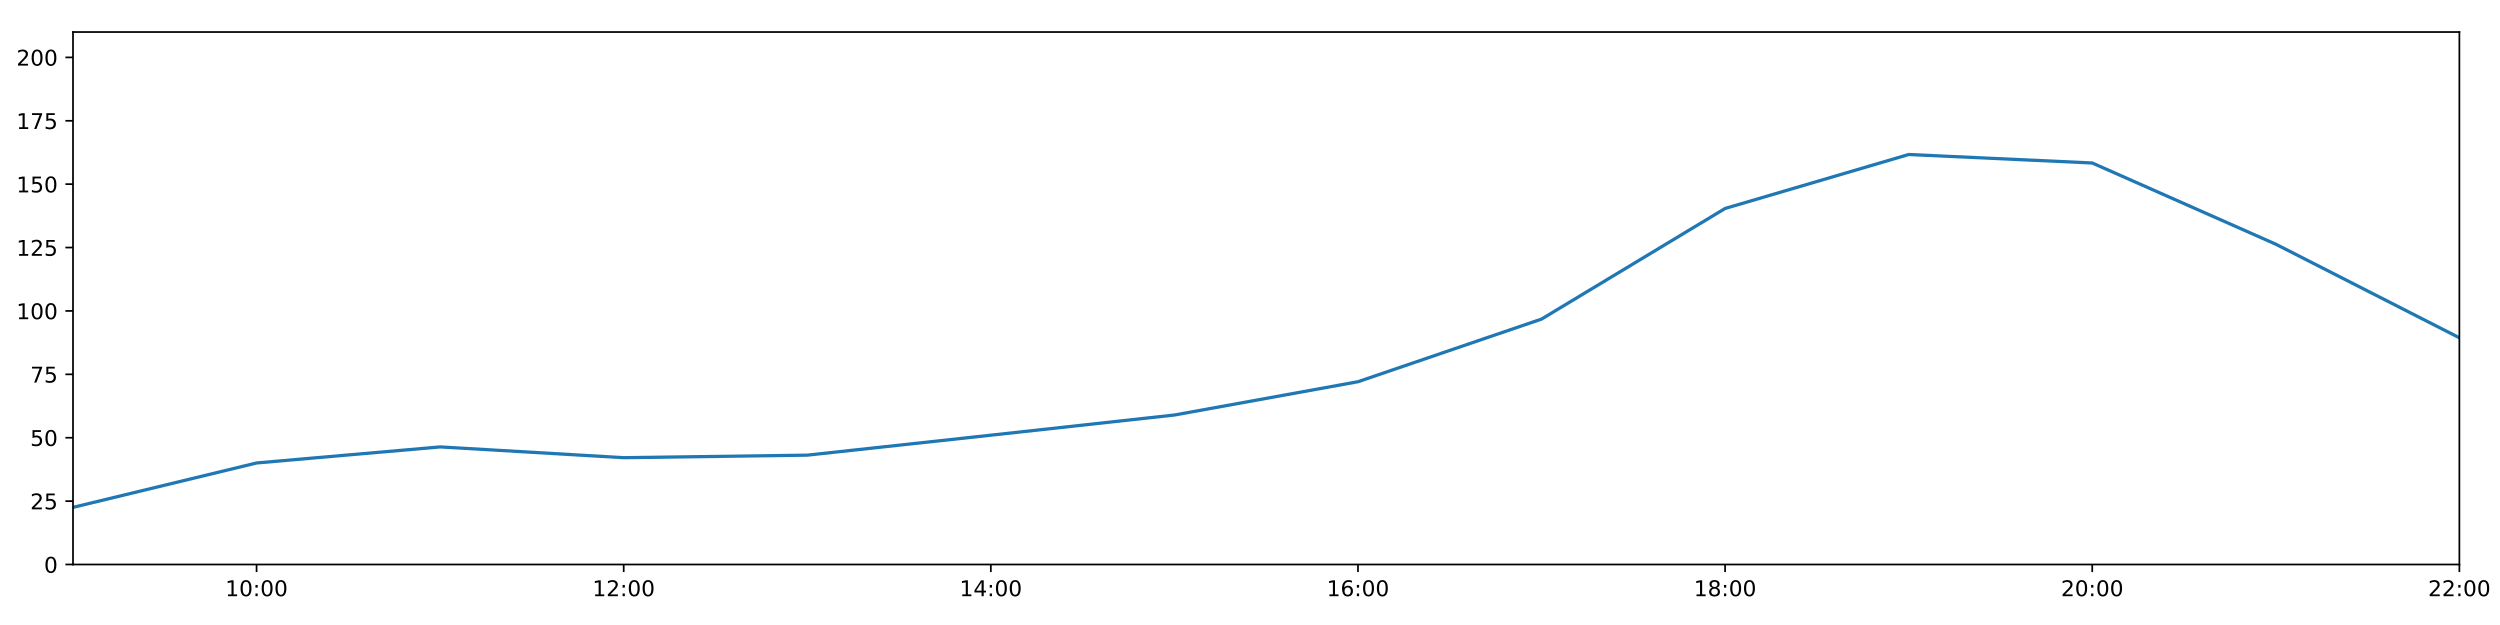
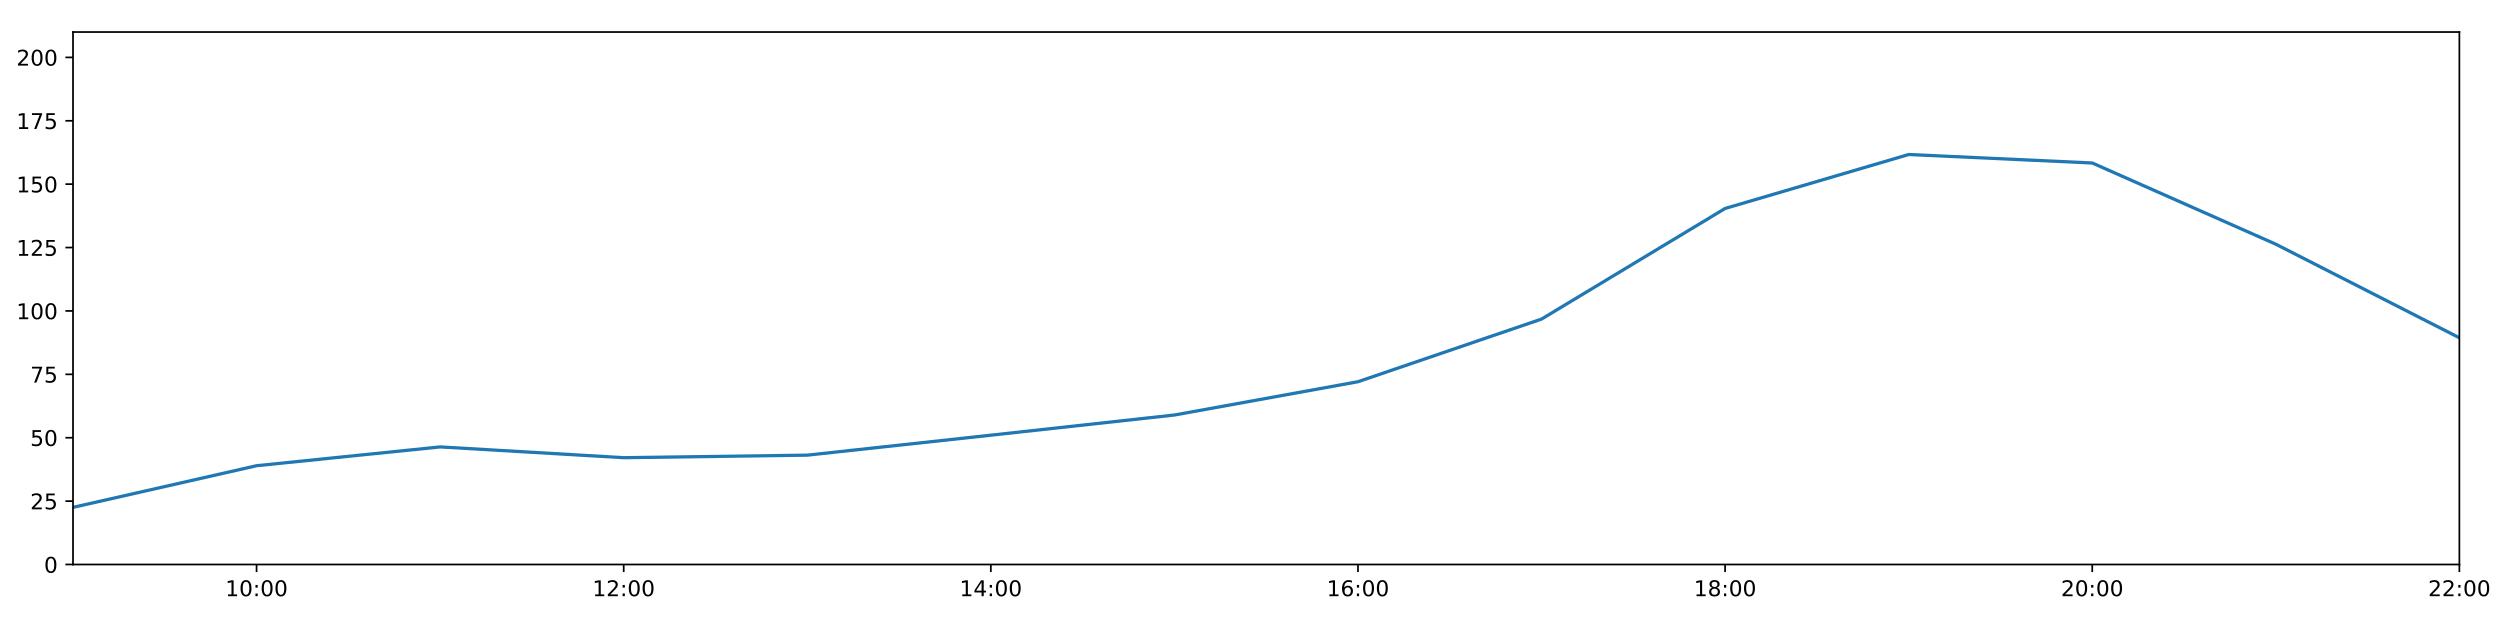
<svg xmlns="http://www.w3.org/2000/svg" xmlns:xlink="http://www.w3.org/1999/xlink" height="288pt" version="1.1" viewBox="0 0 1152 288" width="1152pt">
  <defs>
    <style type="text/css">
*{stroke-linecap:butt;stroke-linejoin:round;}
  </style>
  </defs>
  <g id="figure_1">
    <g id="patch_1">
      <path d="M 0 288  L 1152 288  L 1152 0  L 0 0  z " style="fill:#ffffff;" />
    </g>
    <g id="axes_1">
      <g id="patch_2">
        <path d="M 33.64 260.12  L 1133.28 260.12  L 1133.28 14.76  L 33.64 14.76  z " style="fill:#ffffff;" />
      </g>
      <g id="matplotlib.axis_1">
        <g id="xtick_1">
          <g id="line2d_1">
            <defs>
-               <path d="M 0 0  L 0 3.5  " id="mc56fd22705" style="stroke:#000000;stroke-width:0.8;" />
-             </defs>
-             <g>
-               <use style="stroke:#000000;stroke-width:0.8;" x="118.228" xlink:href="#mc56fd22705" y="260.12" />
+               <path d="M 0 0  L 0 3.5  " id="m5eba518041" style="stroke:#000000;stroke-width:0.8;" />
+             </defs>
+             <g>
+               <use style="stroke:#000000;stroke-width:0.8;" x="118.228" xlink:href="#m5eba518041" y="260.12" />
            </g>
          </g>
          <g id="text_1">
            <defs>
              <path d="M 12.406 8.297  L 28.516 8.297  L 28.516 63.922  L 10.984 60.406  L 10.984 69.391  L 28.422 72.906  L 38.281 72.906  L 38.281 8.297  L 54.391 8.297  L 54.391 0  L 12.406 0  z " id="DejaVuSans-49" />
              <path d="M 31.781 66.406  Q 24.172 66.406 20.328 58.906  Q 16.5 51.422 16.5 36.375  Q 16.5 21.391 20.328 13.891  Q 24.172 6.391 31.781 6.391  Q 39.453 6.391 43.281 13.891  Q 47.125 21.391 47.125 36.375  Q 47.125 51.422 43.281 58.906  Q 39.453 66.406 31.781 66.406  z M 31.781 74.219  Q 44.047 74.219 50.516 64.516  Q 56.984 54.828 56.984 36.375  Q 56.984 17.969 50.516 8.266  Q 44.047 -1.422 31.781 -1.422  Q 19.531 -1.422 13.062 8.266  Q 6.594 17.969 6.594 36.375  Q 6.594 54.828 13.062 64.516  Q 19.531 74.219 31.781 74.219  z " id="DejaVuSans-48" />
              <path d="M 11.719 12.406  L 22.016 12.406  L 22.016 0  L 11.719 0  z M 11.719 51.703  L 22.016 51.703  L 22.016 39.312  L 11.719 39.312  z " id="DejaVuSans-58" />
            </defs>
            <g transform="translate(103.8183 274.7184)scale(0.1 -0.1)">
              <use xlink:href="#DejaVuSans-49" />
              <use x="63.623" xlink:href="#DejaVuSans-48" />
              <use x="127.246" xlink:href="#DejaVuSans-58" />
              <use x="160.938" xlink:href="#DejaVuSans-48" />
              <use x="224.561" xlink:href="#DejaVuSans-48" />
            </g>
          </g>
        </g>
        <g id="xtick_2">
          <g id="line2d_2">
            <g>
-               <use style="stroke:#000000;stroke-width:0.8;" x="287.403" xlink:href="#mc56fd22705" y="260.12" />
+               <use style="stroke:#000000;stroke-width:0.8;" x="287.403" xlink:href="#m5eba518041" y="260.12" />
            </g>
          </g>
          <g id="text_2">
            <defs>
              <path d="M 19.188 8.297  L 53.609 8.297  L 53.609 0  L 7.328 0  L 7.328 8.297  Q 12.938 14.109 22.625 23.891  Q 32.328 33.688 34.812 36.531  Q 39.547 41.844 41.422 45.531  Q 43.312 49.219 43.312 52.781  Q 43.312 58.594 39.234 62.25  Q 35.156 65.922 28.609 65.922  Q 23.969 65.922 18.812 64.312  Q 13.672 62.703 7.812 59.422  L 7.812 69.391  Q 13.766 71.781 18.938 73  Q 24.125 74.219 28.422 74.219  Q 39.75 74.219 46.484 68.547  Q 53.219 62.891 53.219 53.422  Q 53.219 48.922 51.531 44.891  Q 49.859 40.875 45.406 35.406  Q 44.188 33.984 37.641 27.219  Q 31.109 20.453 19.188 8.297  z " id="DejaVuSans-50" />
            </defs>
            <g transform="translate(272.9937 274.7184)scale(0.1 -0.1)">
              <use xlink:href="#DejaVuSans-49" />
              <use x="63.623" xlink:href="#DejaVuSans-50" />
              <use x="127.246" xlink:href="#DejaVuSans-58" />
              <use x="160.938" xlink:href="#DejaVuSans-48" />
              <use x="224.561" xlink:href="#DejaVuSans-48" />
            </g>
          </g>
        </g>
        <g id="xtick_3">
          <g id="line2d_3">
            <g>
-               <use style="stroke:#000000;stroke-width:0.8;" x="456.578" xlink:href="#mc56fd22705" y="260.12" />
+               <use style="stroke:#000000;stroke-width:0.8;" x="456.578" xlink:href="#m5eba518041" y="260.12" />
            </g>
          </g>
          <g id="text_3">
            <defs>
              <path d="M 37.797 64.312  L 12.891 25.391  L 37.797 25.391  z M 35.203 72.906  L 47.609 72.906  L 47.609 25.391  L 58.016 25.391  L 58.016 17.188  L 47.609 17.188  L 47.609 0  L 37.797 0  L 37.797 17.188  L 4.891 17.188  L 4.891 26.703  z " id="DejaVuSans-52" />
            </defs>
            <g transform="translate(442.1691 274.7184)scale(0.1 -0.1)">
              <use xlink:href="#DejaVuSans-49" />
              <use x="63.623" xlink:href="#DejaVuSans-52" />
              <use x="127.246" xlink:href="#DejaVuSans-58" />
              <use x="160.938" xlink:href="#DejaVuSans-48" />
              <use x="224.561" xlink:href="#DejaVuSans-48" />
            </g>
          </g>
        </g>
        <g id="xtick_4">
          <g id="line2d_4">
            <g>
-               <use style="stroke:#000000;stroke-width:0.8;" x="625.754" xlink:href="#mc56fd22705" y="260.12" />
+               <use style="stroke:#000000;stroke-width:0.8;" x="625.754" xlink:href="#m5eba518041" y="260.12" />
            </g>
          </g>
          <g id="text_4">
            <defs>
              <path d="M 33.016 40.375  Q 26.375 40.375 22.484 35.828  Q 18.609 31.297 18.609 23.391  Q 18.609 15.531 22.484 10.953  Q 26.375 6.391 33.016 6.391  Q 39.656 6.391 43.531 10.953  Q 47.406 15.531 47.406 23.391  Q 47.406 31.297 43.531 35.828  Q 39.656 40.375 33.016 40.375  z M 52.594 71.297  L 52.594 62.312  Q 48.875 64.062 45.094 64.984  Q 41.312 65.922 37.594 65.922  Q 27.828 65.922 22.672 59.328  Q 17.531 52.734 16.797 39.406  Q 19.672 43.656 24.016 45.922  Q 28.375 48.188 33.594 48.188  Q 44.578 48.188 50.953 41.516  Q 57.328 34.859 57.328 23.391  Q 57.328 12.156 50.688 5.359  Q 44.047 -1.422 33.016 -1.422  Q 20.359 -1.422 13.672 8.266  Q 6.984 17.969 6.984 36.375  Q 6.984 53.656 15.188 63.938  Q 23.391 74.219 37.203 74.219  Q 40.922 74.219 44.703 73.484  Q 48.484 72.75 52.594 71.297  z " id="DejaVuSans-54" />
            </defs>
            <g transform="translate(611.3445 274.7184)scale(0.1 -0.1)">
              <use xlink:href="#DejaVuSans-49" />
              <use x="63.623" xlink:href="#DejaVuSans-54" />
              <use x="127.246" xlink:href="#DejaVuSans-58" />
              <use x="160.938" xlink:href="#DejaVuSans-48" />
              <use x="224.561" xlink:href="#DejaVuSans-48" />
            </g>
          </g>
        </g>
        <g id="xtick_5">
          <g id="line2d_5">
            <g>
-               <use style="stroke:#000000;stroke-width:0.8;" x="794.929" xlink:href="#mc56fd22705" y="260.12" />
+               <use style="stroke:#000000;stroke-width:0.8;" x="794.929" xlink:href="#m5eba518041" y="260.12" />
            </g>
          </g>
          <g id="text_5">
            <defs>
              <path d="M 31.781 34.625  Q 24.75 34.625 20.719 30.859  Q 16.703 27.094 16.703 20.516  Q 16.703 13.922 20.719 10.156  Q 24.75 6.391 31.781 6.391  Q 38.812 6.391 42.859 10.172  Q 46.922 13.969 46.922 20.516  Q 46.922 27.094 42.891 30.859  Q 38.875 34.625 31.781 34.625  z M 21.922 38.812  Q 15.578 40.375 12.031 44.719  Q 8.5 49.078 8.5 55.328  Q 8.5 64.062 14.719 69.141  Q 20.953 74.219 31.781 74.219  Q 42.672 74.219 48.875 69.141  Q 55.078 64.062 55.078 55.328  Q 55.078 49.078 51.531 44.719  Q 48 40.375 41.703 38.812  Q 48.828 37.156 52.797 32.312  Q 56.781 27.484 56.781 20.516  Q 56.781 9.906 50.312 4.234  Q 43.844 -1.422 31.781 -1.422  Q 19.734 -1.422 13.25 4.234  Q 6.781 9.906 6.781 20.516  Q 6.781 27.484 10.781 32.312  Q 14.797 37.156 21.922 38.812  z M 18.312 54.391  Q 18.312 48.734 21.844 45.562  Q 25.391 42.391 31.781 42.391  Q 38.141 42.391 41.719 45.562  Q 45.312 48.734 45.312 54.391  Q 45.312 60.062 41.719 63.234  Q 38.141 66.406 31.781 66.406  Q 25.391 66.406 21.844 63.234  Q 18.312 60.062 18.312 54.391  z " id="DejaVuSans-56" />
            </defs>
            <g transform="translate(780.5199 274.7184)scale(0.1 -0.1)">
              <use xlink:href="#DejaVuSans-49" />
              <use x="63.623" xlink:href="#DejaVuSans-56" />
              <use x="127.246" xlink:href="#DejaVuSans-58" />
              <use x="160.938" xlink:href="#DejaVuSans-48" />
              <use x="224.561" xlink:href="#DejaVuSans-48" />
            </g>
          </g>
        </g>
        <g id="xtick_6">
          <g id="line2d_6">
            <g>
-               <use style="stroke:#000000;stroke-width:0.8;" x="964.105" xlink:href="#mc56fd22705" y="260.12" />
+               <use style="stroke:#000000;stroke-width:0.8;" x="964.105" xlink:href="#m5eba518041" y="260.12" />
            </g>
          </g>
          <g id="text_6">
            <g transform="translate(949.6952 274.7184)scale(0.1 -0.1)">
              <use xlink:href="#DejaVuSans-50" />
              <use x="63.623" xlink:href="#DejaVuSans-48" />
              <use x="127.246" xlink:href="#DejaVuSans-58" />
              <use x="160.938" xlink:href="#DejaVuSans-48" />
              <use x="224.561" xlink:href="#DejaVuSans-48" />
            </g>
          </g>
        </g>
        <g id="xtick_7">
          <g id="line2d_7">
            <g>
-               <use style="stroke:#000000;stroke-width:0.8;" x="1133.28" xlink:href="#mc56fd22705" y="260.12" />
+               <use style="stroke:#000000;stroke-width:0.8;" x="1133.28" xlink:href="#m5eba518041" y="260.12" />
            </g>
          </g>
          <g id="text_7">
            <g transform="translate(1118.871 274.7184)scale(0.1 -0.1)">
              <use xlink:href="#DejaVuSans-50" />
              <use x="63.623" xlink:href="#DejaVuSans-50" />
              <use x="127.246" xlink:href="#DejaVuSans-58" />
              <use x="160.938" xlink:href="#DejaVuSans-48" />
              <use x="224.561" xlink:href="#DejaVuSans-48" />
            </g>
          </g>
        </g>
      </g>
      <g id="matplotlib.axis_2">
        <g id="ytick_1">
          <g id="line2d_8">
            <defs>
-               <path d="M 0 0  L -3.5 0  " id="md5bf6da822" style="stroke:#000000;stroke-width:0.8;" />
-             </defs>
-             <g>
-               <use style="stroke:#000000;stroke-width:0.8;" x="33.64" xlink:href="#md5bf6da822" y="260.12" />
+               <path d="M 0 0  L -3.5 0  " id="mdf5b3a3c51" style="stroke:#000000;stroke-width:0.8;" />
+             </defs>
+             <g>
+               <use style="stroke:#000000;stroke-width:0.8;" x="33.64" xlink:href="#mdf5b3a3c51" y="260.12" />
            </g>
          </g>
          <g id="text_8">
            <g transform="translate(20.2775 263.9192)scale(0.1 -0.1)">
              <use xlink:href="#DejaVuSans-48" />
            </g>
          </g>
        </g>
        <g id="ytick_2">
          <g id="line2d_9">
            <g>
-               <use style="stroke:#000000;stroke-width:0.8;" x="33.64" xlink:href="#md5bf6da822" y="230.91" />
+               <use style="stroke:#000000;stroke-width:0.8;" x="33.64" xlink:href="#mdf5b3a3c51" y="230.91" />
            </g>
          </g>
          <g id="text_9">
            <defs>
              <path d="M 10.797 72.906  L 49.516 72.906  L 49.516 64.594  L 19.828 64.594  L 19.828 46.734  Q 21.969 47.469 24.109 47.828  Q 26.266 48.188 28.422 48.188  Q 40.625 48.188 47.75 41.5  Q 54.891 34.812 54.891 23.391  Q 54.891 11.625 47.562 5.094  Q 40.234 -1.422 26.906 -1.422  Q 22.312 -1.422 17.547 -0.641  Q 12.797 0.141 7.719 1.703  L 7.719 11.625  Q 12.109 9.234 16.797 8.062  Q 21.484 6.891 26.703 6.891  Q 35.156 6.891 40.078 11.328  Q 45.016 15.766 45.016 23.391  Q 45.016 31 40.078 35.438  Q 35.156 39.891 26.703 39.891  Q 22.75 39.891 18.812 39.016  Q 14.891 38.141 10.797 36.281  z " id="DejaVuSans-53" />
            </defs>
            <g transform="translate(13.915 234.7097)scale(0.1 -0.1)">
              <use xlink:href="#DejaVuSans-50" />
              <use x="63.623" xlink:href="#DejaVuSans-53" />
            </g>
          </g>
        </g>
        <g id="ytick_3">
          <g id="line2d_10">
            <g>
-               <use style="stroke:#000000;stroke-width:0.8;" x="33.64" xlink:href="#md5bf6da822" y="201.701" />
+               <use style="stroke:#000000;stroke-width:0.8;" x="33.64" xlink:href="#mdf5b3a3c51" y="201.701" />
            </g>
          </g>
          <g id="text_10">
            <g transform="translate(13.915 205.5002)scale(0.1 -0.1)">
              <use xlink:href="#DejaVuSans-53" />
              <use x="63.623" xlink:href="#DejaVuSans-48" />
            </g>
          </g>
        </g>
        <g id="ytick_4">
          <g id="line2d_11">
            <g>
-               <use style="stroke:#000000;stroke-width:0.8;" x="33.64" xlink:href="#md5bf6da822" y="172.491" />
+               <use style="stroke:#000000;stroke-width:0.8;" x="33.64" xlink:href="#mdf5b3a3c51" y="172.491" />
            </g>
          </g>
          <g id="text_11">
            <defs>
              <path d="M 8.203 72.906  L 55.078 72.906  L 55.078 68.703  L 28.609 0  L 18.312 0  L 43.219 64.594  L 8.203 64.594  z " id="DejaVuSans-55" />
            </defs>
            <g transform="translate(13.915 176.2906)scale(0.1 -0.1)">
              <use xlink:href="#DejaVuSans-55" />
              <use x="63.623" xlink:href="#DejaVuSans-53" />
            </g>
          </g>
        </g>
        <g id="ytick_5">
          <g id="line2d_12">
            <g>
-               <use style="stroke:#000000;stroke-width:0.8;" x="33.64" xlink:href="#md5bf6da822" y="143.282" />
+               <use style="stroke:#000000;stroke-width:0.8;" x="33.64" xlink:href="#mdf5b3a3c51" y="143.282" />
            </g>
          </g>
          <g id="text_12">
            <g transform="translate(7.5525 147.0811)scale(0.1 -0.1)">
              <use xlink:href="#DejaVuSans-49" />
              <use x="63.623" xlink:href="#DejaVuSans-48" />
              <use x="127.246" xlink:href="#DejaVuSans-48" />
            </g>
          </g>
        </g>
        <g id="ytick_6">
          <g id="line2d_13">
            <g>
-               <use style="stroke:#000000;stroke-width:0.8;" x="33.64" xlink:href="#md5bf6da822" y="114.072" />
+               <use style="stroke:#000000;stroke-width:0.8;" x="33.64" xlink:href="#mdf5b3a3c51" y="114.072" />
            </g>
          </g>
          <g id="text_13">
            <g transform="translate(7.5525 117.8716)scale(0.1 -0.1)">
              <use xlink:href="#DejaVuSans-49" />
              <use x="63.623" xlink:href="#DejaVuSans-50" />
              <use x="127.246" xlink:href="#DejaVuSans-53" />
            </g>
          </g>
        </g>
        <g id="ytick_7">
          <g id="line2d_14">
            <g>
-               <use style="stroke:#000000;stroke-width:0.8;" x="33.64" xlink:href="#md5bf6da822" y="84.863" />
+               <use style="stroke:#000000;stroke-width:0.8;" x="33.64" xlink:href="#mdf5b3a3c51" y="84.863" />
            </g>
          </g>
          <g id="text_14">
            <g transform="translate(7.5525 88.66208)scale(0.1 -0.1)">
              <use xlink:href="#DejaVuSans-49" />
              <use x="63.623" xlink:href="#DejaVuSans-53" />
              <use x="127.246" xlink:href="#DejaVuSans-48" />
            </g>
          </g>
        </g>
        <g id="ytick_8">
          <g id="line2d_15">
            <g>
-               <use style="stroke:#000000;stroke-width:0.8;" x="33.64" xlink:href="#md5bf6da822" y="55.653" />
+               <use style="stroke:#000000;stroke-width:0.8;" x="33.64" xlink:href="#mdf5b3a3c51" y="55.653" />
            </g>
          </g>
          <g id="text_15">
            <g transform="translate(7.5525 59.45255)scale(0.1 -0.1)">
              <use xlink:href="#DejaVuSans-49" />
              <use x="63.623" xlink:href="#DejaVuSans-55" />
              <use x="127.246" xlink:href="#DejaVuSans-53" />
            </g>
          </g>
        </g>
        <g id="ytick_9">
          <g id="line2d_16">
            <g>
-               <use style="stroke:#000000;stroke-width:0.8;" x="33.64" xlink:href="#md5bf6da822" y="26.444" />
+               <use style="stroke:#000000;stroke-width:0.8;" x="33.64" xlink:href="#mdf5b3a3c51" y="26.444" />
            </g>
          </g>
          <g id="text_16">
            <g transform="translate(7.5525 30.24303)scale(0.1 -0.1)">
              <use xlink:href="#DejaVuSans-50" />
              <use x="63.623" xlink:href="#DejaVuSans-48" />
              <use x="127.246" xlink:href="#DejaVuSans-48" />
            </g>
          </g>
        </g>
      </g>
      <g id="line2d_17">
-         <path clip-path="url(#p0b04af18db)" d="M 33.64 233.792  L 118.228 213.336  L 202.815 205.936  L 287.403 210.902  L 371.991 209.734  L 456.578 200.533  L 541.166 191.236  L 625.754 175.895  L 710.342 147.03  L 794.929 96.06  L 879.517 71.198  L 964.105 75.109  L 1048.692 112.532  L 1133.28 155.647  " style="fill:none;stroke:#1f77b4;stroke-linecap:square;stroke-width:1.5;" />
+         <path clip-path="url(#pbe96011af1)" d="M 33.64 233.792  L 118.228 214.6  L 202.815 205.936  L 287.403 210.902  L 371.991 209.734  L 456.578 200.533  L 541.166 191.236  L 625.754 175.895  L 710.342 147.03  L 794.929 96.06  L 879.517 71.198  L 964.105 75.109  L 1048.692 112.532  L 1133.28 155.647  " style="fill:none;stroke:#1f77b4;stroke-linecap:square;stroke-width:1.5;" />
      </g>
      <g id="patch_3">
        <path d="M 33.64 260.12  L 33.64 14.76  " style="fill:none;stroke:#000000;stroke-linecap:square;stroke-linejoin:miter;stroke-width:0.8;" />
      </g>
      <g id="patch_4">
        <path d="M 1133.28 260.12  L 1133.28 14.76  " style="fill:none;stroke:#000000;stroke-linecap:square;stroke-linejoin:miter;stroke-width:0.8;" />
      </g>
      <g id="patch_5">
        <path d="M 33.64 260.12  L 1133.28 260.12  " style="fill:none;stroke:#000000;stroke-linecap:square;stroke-linejoin:miter;stroke-width:0.8;" />
      </g>
      <g id="patch_6">
        <path d="M 33.64 14.76  L 1133.28 14.76  " style="fill:none;stroke:#000000;stroke-linecap:square;stroke-linejoin:miter;stroke-width:0.8;" />
      </g>
    </g>
  </g>
  <defs>
-     <clipPath id="p0b04af18db">
+     <clipPath id="pbe96011af1">
      <rect height="245.36" width="1099.64" x="33.64" y="14.76" />
    </clipPath>
  </defs>
</svg>
